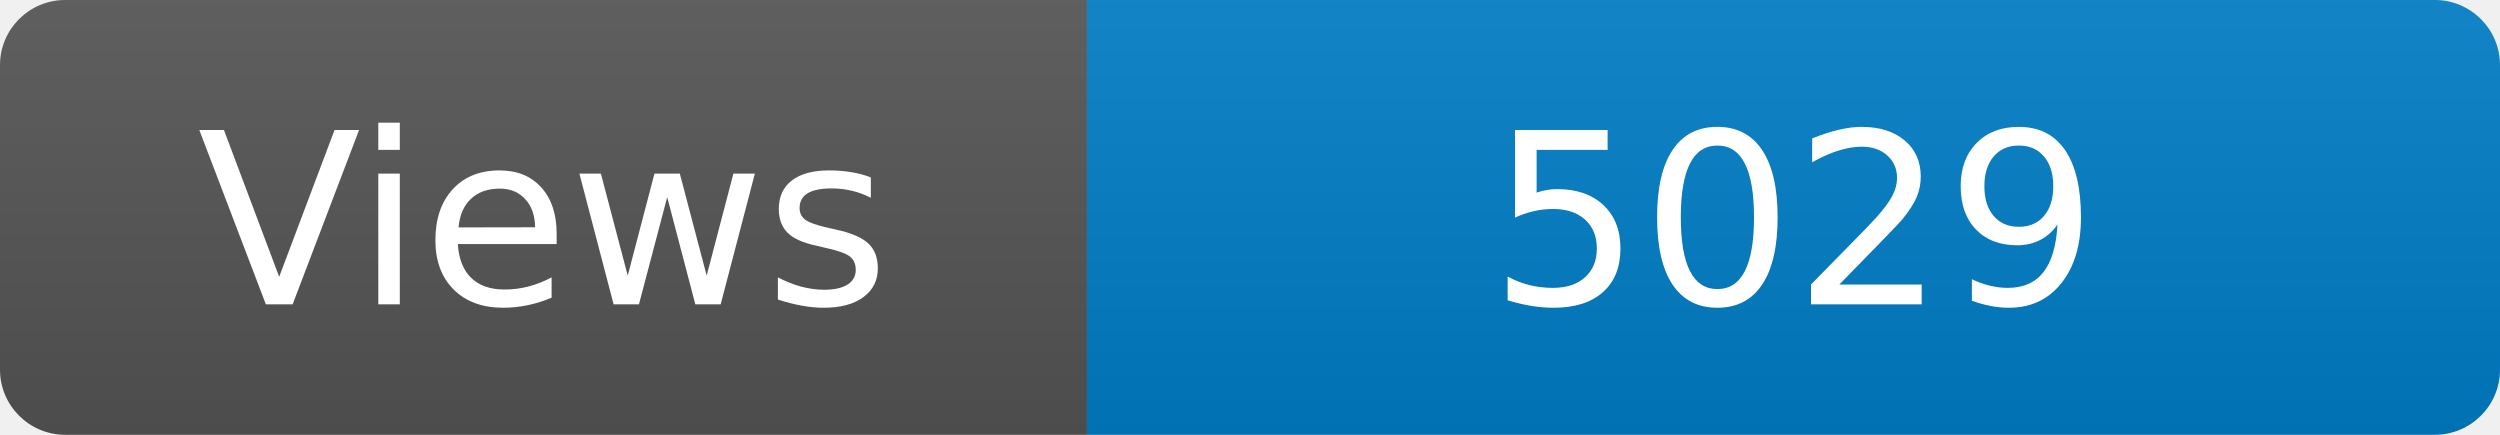
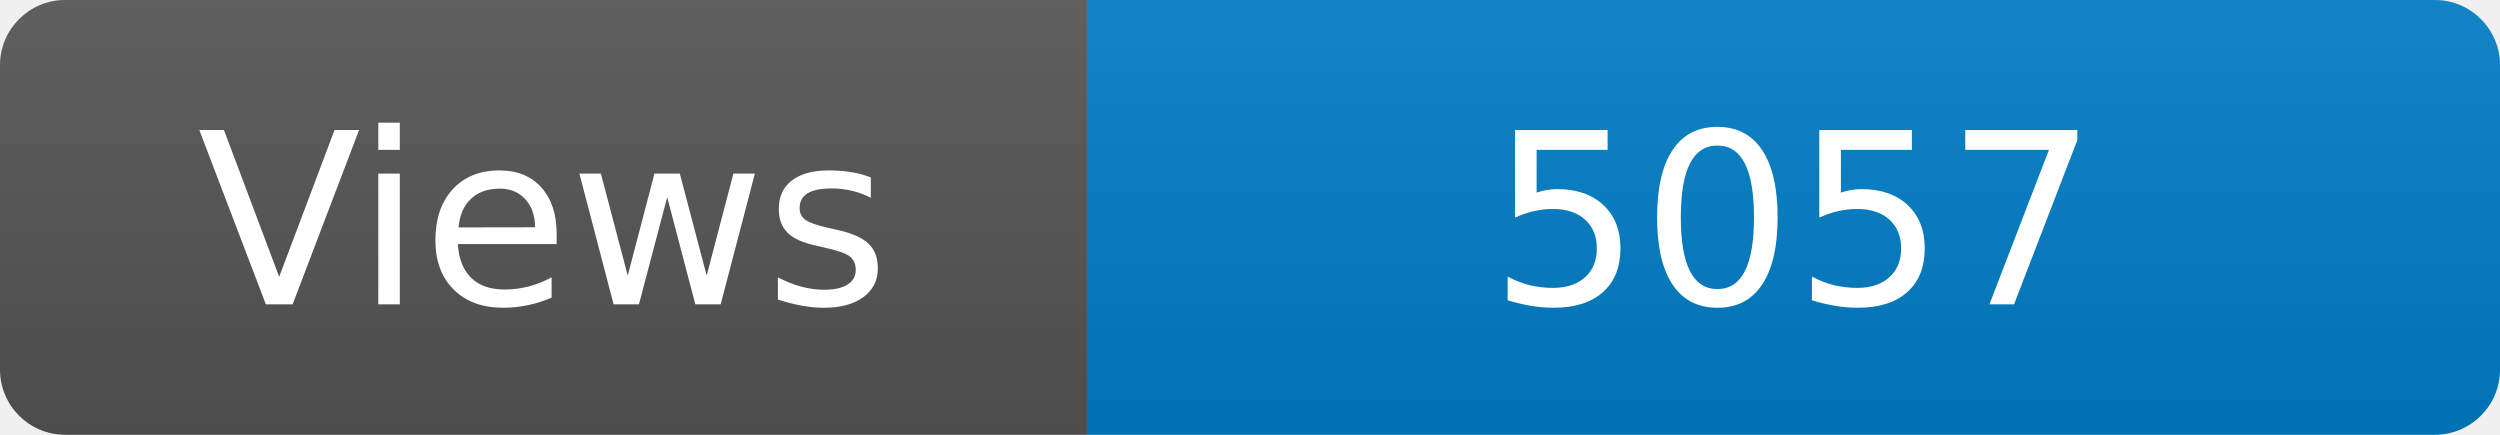
<svg xmlns="http://www.w3.org/2000/svg" width="115" height="20" role="img" aria-label="Maintained?: yes">
  <linearGradient id="s" x2="0" y2="100%">
    <stop offset="0" stop-color="#bbb" stop-opacity=".1" />
    <stop offset="1" stop-opacity=".1" />
  </linearGradient>
  <clipPath id="r">
    <rect width="115" height="20" rx="3" fill="#fff" />
  </clipPath>
  <g clip-path="url(#r)">
    <rect width="50" height="20" fill="#555" />
    <rect x="50" width="160" height="20" fill="#007ec6" />
    <rect width="115" height="20" fill="url(#s)" />
  </g>
  <g fill="#fff" text-anchor="middle" font-family="Verdana,Geneva,DejaVu Sans,sans-serif" font-size="110">
    <text x="250" y="140" transform="scale(.1)" fill="#fff">Views</text>
-     <text x="825" y="140" transform="scale(.1)" fill="#fff">5029</text>
+     <text x="825" y="140" transform="scale(.1)" fill="#fff">5057</text>
  </g>
</svg>
